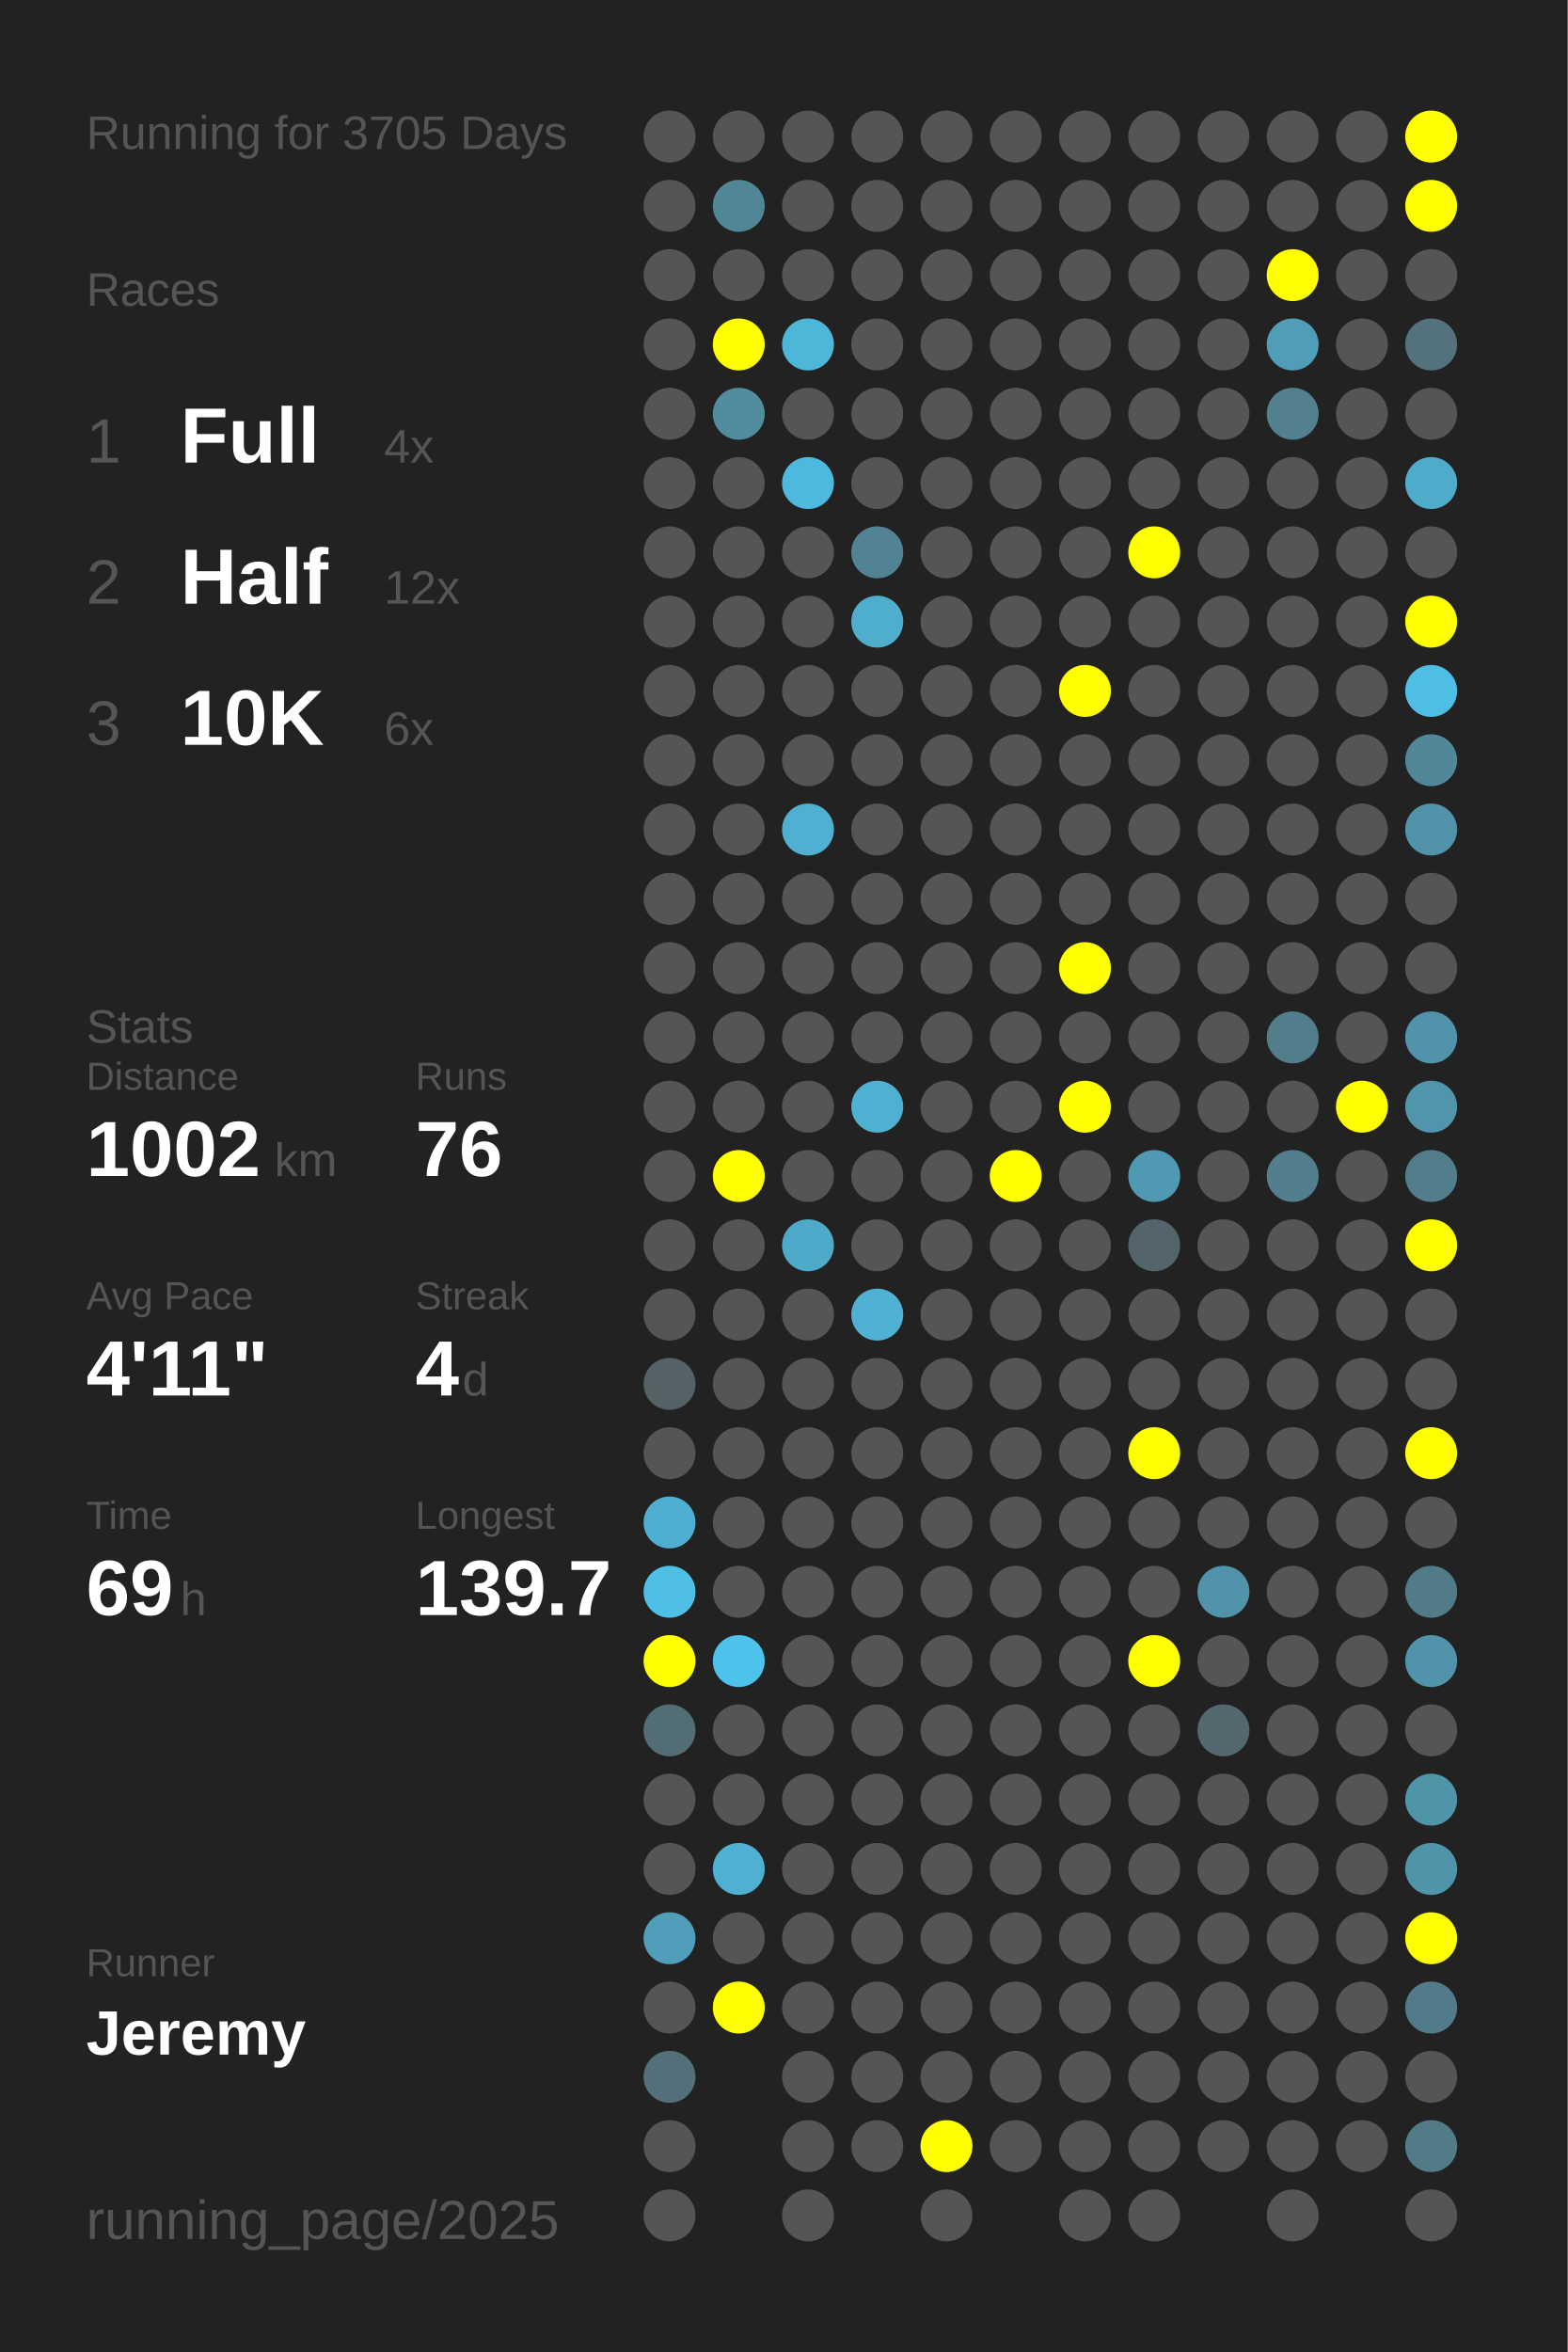
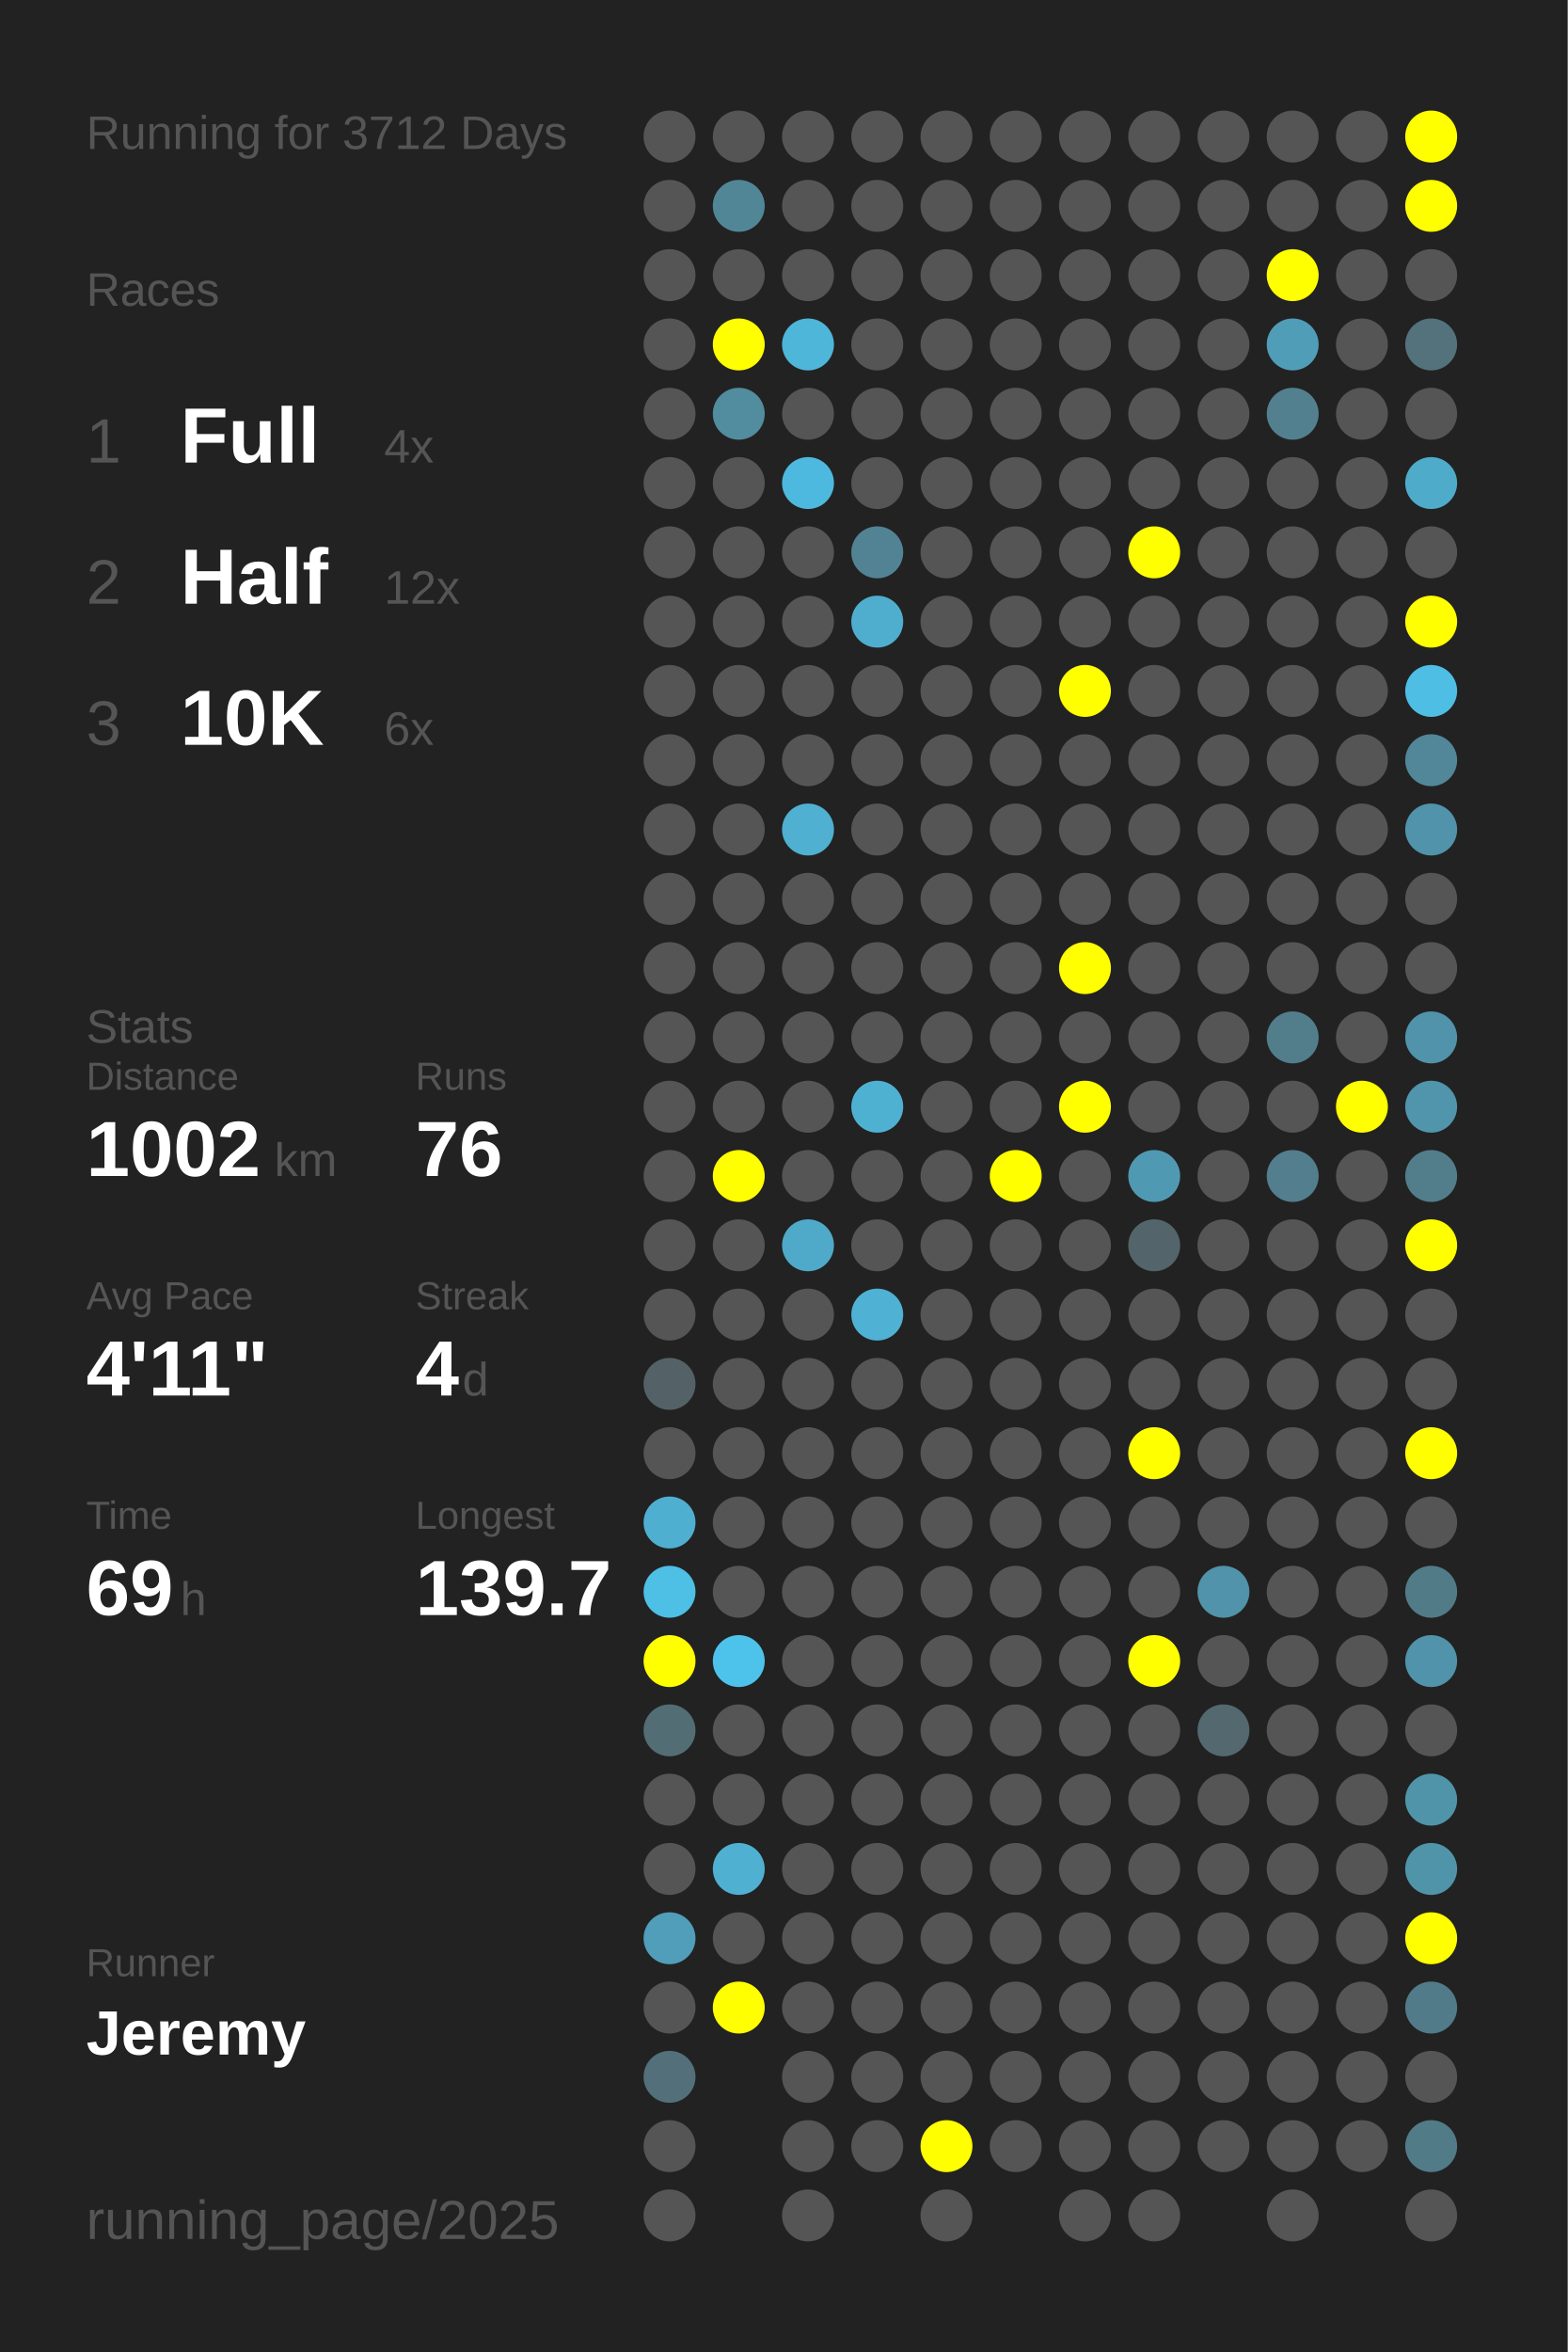
<svg xmlns="http://www.w3.org/2000/svg" baseProfile="full" height="300mm" version="1.1" viewBox="0,0,200,300" width="200mm">
  <defs />
  <rect fill="#222222" height="300" width="200" x="0" y="0" />
-   <text fill="#555555" style="font-size:6px; font-family:Arial;" x="11" y="19">Running for 3705 Days</text>
+   <text fill="#555555" style="font-size:6px; font-family:Arial;" x="11" y="19">Running for 3712 Days</text>
  <text fill="#555555" style="font-size:6px; font-family:Arial;" x="11" y="39">Races</text>
  <text fill="#555555" style="font-size:8px; font-family:Arial;" x="11" y="59">1</text>
  <text fill="#FFFFFF" style="font-size:10px; font-family:Arial; font-weight:bold;" x="23" y="59">Full</text>
  <text fill="#555555" style="font-size:6px; font-family:Arial;" x="49" y="59">4x</text>
  <text fill="#555555" style="font-size:8px; font-family:Arial;" x="11" y="77">2</text>
  <text fill="#FFFFFF" style="font-size:10px; font-family:Arial; font-weight:bold;" x="23" y="77">Half</text>
  <text fill="#555555" style="font-size:6px; font-family:Arial;" x="49" y="77">12x</text>
  <text fill="#555555" style="font-size:8px; font-family:Arial;" x="11" y="95">3</text>
  <text fill="#FFFFFF" style="font-size:10px; font-family:Arial; font-weight:bold;" x="23" y="95">10K</text>
  <text fill="#555555" style="font-size:6px; font-family:Arial;" x="49" y="95">6x</text>
  <text fill="#555555" style="font-size:6px; font-family:Arial;" x="11" y="133">Stats</text>
  <text fill="#555555" style="font-size:5px; font-family:Arial;" x="11" y="139">Distance</text>
  <text fill="#FFFFFF" style="font-size:10px; font-family:Arial; font-weight:bold;" x="11" y="150">1002</text>
  <text fill="#555555" style="font-size:6px; font-family:Arial;" x="35" y="150">km</text>
  <text fill="#555555" style="font-size:5px; font-family:Arial;" x="53" y="139">Runs</text>
  <text fill="#FFFFFF" style="font-size:10px; font-family:Arial; font-weight:bold;" x="53" y="150">76</text>
  <text fill="#555555" style="font-size:5px; font-family:Arial;" x="11" y="167">Avg Pace</text>
  <text fill="#FFFFFF" style="font-size:10px; font-family:Arial; font-weight:bold;" x="11" y="178">4'11"</text>
  <text fill="#555555" style="font-size:5px; font-family:Arial;" x="53" y="167">Streak</text>
  <text fill="#FFFFFF" style="font-size:10px; font-family:Arial; font-weight:bold;" x="53" y="178">4</text>
  <text fill="#555555" style="font-size:6px; font-family:Arial;" x="59" y="178">d</text>
  <text fill="#555555" style="font-size:5px; font-family:Arial;" x="11" y="195">Time</text>
  <text fill="#FFFFFF" style="font-size:10px; font-family:Arial; font-weight:bold;" x="11" y="206">69</text>
  <text fill="#555555" style="font-size:6px; font-family:Arial;" x="23" y="206">h</text>
  <text fill="#555555" style="font-size:5px; font-family:Arial;" x="53" y="195">Longest</text>
  <text fill="#FFFFFF" style="font-size:10px; font-family:Arial; font-weight:bold;" x="53" y="206">139.7</text>
  <text fill="#555555" style="font-size:5px; font-family:Arial;" x="11" y="252.065">Runner</text>
  <text fill="#FFFFFF" style="font-size:8px; font-family:Arial; font-weight:bold;" x="11" y="262.065">Jeremy</text>
  <text fill="#555555" style="font-size:7px; font-family:Arial;" x="11" y="285.581">running_page/2025</text>
  <circle cx="85.417" cy="17.419" fill="#555555" r="3.312" />
  <circle cx="85.417" cy="26.258" fill="#555555" r="3.312" />
  <circle cx="85.417" cy="35.097" fill="#555555" r="3.312" />
  <circle cx="85.417" cy="43.935" fill="#555555" r="3.312" />
  <circle cx="85.417" cy="52.774" fill="#555555" r="3.312" />
  <circle cx="85.417" cy="61.613" fill="#555555" r="3.312" />
  <circle cx="85.417" cy="70.452" fill="#555555" r="3.312" />
  <circle cx="85.417" cy="79.29" fill="#555555" r="3.312" />
  <circle cx="85.417" cy="88.129" fill="#555555" r="3.312" />
  <circle cx="85.417" cy="96.968" fill="#555555" r="3.312" />
  <circle cx="85.417" cy="105.806" fill="#555555" r="3.312" />
  <circle cx="85.417" cy="114.645" fill="#555555" r="3.312" />
  <circle cx="85.417" cy="123.484" fill="#555555" r="3.312" />
  <circle cx="85.417" cy="132.323" fill="#555555" r="3.312" />
  <circle cx="85.417" cy="141.161" fill="#555555" r="3.312" />
  <circle cx="85.417" cy="150" fill="#555555" r="3.312" />
  <circle cx="85.417" cy="158.839" fill="#555555" r="3.312" />
  <circle cx="85.417" cy="167.677" fill="#555555" r="3.312" />
  <circle cx="85.417" cy="176.516" fill="#546267" r="3.312" />
  <circle cx="85.417" cy="185.355" fill="#555555" r="3.312" />
  <circle cx="85.417" cy="194.194" fill="#4fafd0" r="3.312" />
  <circle cx="85.417" cy="203.032" fill="#4ebfe5" r="3.312" />
  <circle cx="85.417" cy="211.871" fill="#FFFF00" r="3.312" />
  <circle cx="85.417" cy="220.71" fill="#536d75" r="3.312" />
  <circle cx="85.417" cy="229.548" fill="#555555" r="3.312" />
  <circle cx="85.417" cy="238.387" fill="#555555" r="3.312" />
  <circle cx="85.417" cy="247.226" fill="#509eb9" r="3.312" />
  <circle cx="85.417" cy="256.065" fill="#555555" r="3.312" />
  <circle cx="85.417" cy="264.903" fill="#53707a" r="3.312" />
  <circle cx="85.417" cy="273.742" fill="#555555" r="3.312" />
  <circle cx="85.417" cy="282.581" fill="#555555" r="3.312" />
  <circle cx="94.25" cy="17.419" fill="#555555" r="3.312" />
  <circle cx="94.25" cy="26.258" fill="#518697" r="3.312" />
  <circle cx="94.25" cy="35.097" fill="#555555" r="3.312" />
  <circle cx="94.25" cy="43.935" fill="#FFFF00" r="3.312" />
  <circle cx="94.25" cy="52.774" fill="#518c9f" r="3.312" />
  <circle cx="94.25" cy="61.613" fill="#555555" r="3.312" />
  <circle cx="94.25" cy="70.452" fill="#555555" r="3.312" />
  <circle cx="94.25" cy="79.29" fill="#555555" r="3.312" />
  <circle cx="94.25" cy="88.129" fill="#555555" r="3.312" />
  <circle cx="94.25" cy="96.968" fill="#555555" r="3.312" />
  <circle cx="94.25" cy="105.806" fill="#555555" r="3.312" />
  <circle cx="94.25" cy="114.645" fill="#555555" r="3.312" />
  <circle cx="94.25" cy="123.484" fill="#555555" r="3.312" />
  <circle cx="94.25" cy="132.323" fill="#555555" r="3.312" />
  <circle cx="94.25" cy="141.161" fill="#555555" r="3.312" />
  <circle cx="94.25" cy="150" fill="#FFFF00" r="3.312" />
  <circle cx="94.25" cy="158.839" fill="#555555" r="3.312" />
  <circle cx="94.25" cy="167.677" fill="#555555" r="3.312" />
  <circle cx="94.25" cy="176.516" fill="#555555" r="3.312" />
  <circle cx="94.25" cy="185.355" fill="#555555" r="3.312" />
  <circle cx="94.25" cy="194.194" fill="#555555" r="3.312" />
  <circle cx="94.25" cy="203.032" fill="#555555" r="3.312" />
  <circle cx="94.25" cy="211.871" fill="#4dc3eb" r="3.312" />
  <circle cx="94.25" cy="220.71" fill="#555555" r="3.312" />
  <circle cx="94.25" cy="229.548" fill="#555555" r="3.312" />
  <circle cx="94.25" cy="238.387" fill="#4fb0d1" r="3.312" />
  <circle cx="94.25" cy="247.226" fill="#555555" r="3.312" />
  <circle cx="94.25" cy="256.065" fill="#FFFF00" r="3.312" />
  <circle cx="103.083" cy="17.419" fill="#555555" r="3.312" />
  <circle cx="103.083" cy="26.258" fill="#555555" r="3.312" />
  <circle cx="103.083" cy="35.097" fill="#555555" r="3.312" />
  <circle cx="103.083" cy="43.935" fill="#4eb6d9" r="3.312" />
  <circle cx="103.083" cy="52.774" fill="#555555" r="3.312" />
  <circle cx="103.083" cy="61.613" fill="#4eb9de" r="3.312" />
  <circle cx="103.083" cy="70.452" fill="#555555" r="3.312" />
  <circle cx="103.083" cy="79.29" fill="#555555" r="3.312" />
  <circle cx="103.083" cy="88.129" fill="#555555" r="3.312" />
  <circle cx="103.083" cy="96.968" fill="#555555" r="3.312" />
  <circle cx="103.083" cy="105.806" fill="#4fb0d1" r="3.312" />
  <circle cx="103.083" cy="114.645" fill="#555555" r="3.312" />
  <circle cx="103.083" cy="123.484" fill="#555555" r="3.312" />
  <circle cx="103.083" cy="132.323" fill="#555555" r="3.312" />
  <circle cx="103.083" cy="141.161" fill="#555555" r="3.312" />
  <circle cx="103.083" cy="150" fill="#555555" r="3.312" />
  <circle cx="103.083" cy="158.839" fill="#4fa9c8" r="3.312" />
  <circle cx="103.083" cy="167.677" fill="#555555" r="3.312" />
  <circle cx="103.083" cy="176.516" fill="#555555" r="3.312" />
  <circle cx="103.083" cy="185.355" fill="#555555" r="3.312" />
  <circle cx="103.083" cy="194.194" fill="#555555" r="3.312" />
  <circle cx="103.083" cy="203.032" fill="#555555" r="3.312" />
  <circle cx="103.083" cy="211.871" fill="#555555" r="3.312" />
  <circle cx="103.083" cy="220.71" fill="#555555" r="3.312" />
  <circle cx="103.083" cy="229.548" fill="#555555" r="3.312" />
  <circle cx="103.083" cy="238.387" fill="#555555" r="3.312" />
  <circle cx="103.083" cy="247.226" fill="#555555" r="3.312" />
  <circle cx="103.083" cy="256.065" fill="#555555" r="3.312" />
  <circle cx="103.083" cy="264.903" fill="#555555" r="3.312" />
  <circle cx="103.083" cy="273.742" fill="#555555" r="3.312" />
  <circle cx="103.083" cy="282.581" fill="#555555" r="3.312" />
  <circle cx="111.917" cy="17.419" fill="#555555" r="3.312" />
  <circle cx="111.917" cy="26.258" fill="#555555" r="3.312" />
  <circle cx="111.917" cy="35.097" fill="#555555" r="3.312" />
  <circle cx="111.917" cy="43.935" fill="#555555" r="3.312" />
  <circle cx="111.917" cy="52.774" fill="#555555" r="3.312" />
  <circle cx="111.917" cy="61.613" fill="#555555" r="3.312" />
  <circle cx="111.917" cy="70.452" fill="#528394" r="3.312" />
  <circle cx="111.917" cy="79.29" fill="#4faece" r="3.312" />
  <circle cx="111.917" cy="88.129" fill="#555555" r="3.312" />
  <circle cx="111.917" cy="96.968" fill="#555555" r="3.312" />
  <circle cx="111.917" cy="105.806" fill="#555555" r="3.312" />
  <circle cx="111.917" cy="114.645" fill="#555555" r="3.312" />
  <circle cx="111.917" cy="123.484" fill="#555555" r="3.312" />
  <circle cx="111.917" cy="132.323" fill="#555555" r="3.312" />
  <circle cx="111.917" cy="141.161" fill="#4fb1d2" r="3.312" />
  <circle cx="111.917" cy="150" fill="#555555" r="3.312" />
  <circle cx="111.917" cy="158.839" fill="#555555" r="3.312" />
  <circle cx="111.917" cy="167.677" fill="#4fb1d3" r="3.312" />
  <circle cx="111.917" cy="176.516" fill="#555555" r="3.312" />
  <circle cx="111.917" cy="185.355" fill="#555555" r="3.312" />
  <circle cx="111.917" cy="194.194" fill="#555555" r="3.312" />
  <circle cx="111.917" cy="203.032" fill="#555555" r="3.312" />
  <circle cx="111.917" cy="211.871" fill="#555555" r="3.312" />
  <circle cx="111.917" cy="220.71" fill="#555555" r="3.312" />
  <circle cx="111.917" cy="229.548" fill="#555555" r="3.312" />
  <circle cx="111.917" cy="238.387" fill="#555555" r="3.312" />
  <circle cx="111.917" cy="247.226" fill="#555555" r="3.312" />
  <circle cx="111.917" cy="256.065" fill="#555555" r="3.312" />
  <circle cx="111.917" cy="264.903" fill="#555555" r="3.312" />
  <circle cx="111.917" cy="273.742" fill="#555555" r="3.312" />
  <circle cx="120.75" cy="17.419" fill="#555555" r="3.312" />
  <circle cx="120.75" cy="26.258" fill="#555555" r="3.312" />
  <circle cx="120.75" cy="35.097" fill="#555555" r="3.312" />
  <circle cx="120.75" cy="43.935" fill="#555555" r="3.312" />
  <circle cx="120.75" cy="52.774" fill="#555555" r="3.312" />
  <circle cx="120.75" cy="61.613" fill="#555555" r="3.312" />
  <circle cx="120.75" cy="70.452" fill="#555555" r="3.312" />
  <circle cx="120.75" cy="79.29" fill="#555555" r="3.312" />
  <circle cx="120.75" cy="88.129" fill="#555555" r="3.312" />
  <circle cx="120.75" cy="96.968" fill="#555555" r="3.312" />
  <circle cx="120.75" cy="105.806" fill="#555555" r="3.312" />
  <circle cx="120.75" cy="114.645" fill="#555555" r="3.312" />
  <circle cx="120.75" cy="123.484" fill="#555555" r="3.312" />
  <circle cx="120.75" cy="132.323" fill="#555555" r="3.312" />
  <circle cx="120.75" cy="141.161" fill="#555555" r="3.312" />
  <circle cx="120.75" cy="150" fill="#555555" r="3.312" />
  <circle cx="120.75" cy="158.839" fill="#555555" r="3.312" />
  <circle cx="120.75" cy="167.677" fill="#555555" r="3.312" />
  <circle cx="120.75" cy="176.516" fill="#555555" r="3.312" />
  <circle cx="120.75" cy="185.355" fill="#555555" r="3.312" />
  <circle cx="120.75" cy="194.194" fill="#555555" r="3.312" />
  <circle cx="120.75" cy="203.032" fill="#555555" r="3.312" />
  <circle cx="120.75" cy="211.871" fill="#555555" r="3.312" />
  <circle cx="120.75" cy="220.71" fill="#555555" r="3.312" />
  <circle cx="120.75" cy="229.548" fill="#555555" r="3.312" />
  <circle cx="120.75" cy="238.387" fill="#555555" r="3.312" />
  <circle cx="120.75" cy="247.226" fill="#555555" r="3.312" />
  <circle cx="120.75" cy="256.065" fill="#555555" r="3.312" />
  <circle cx="120.75" cy="264.903" fill="#555555" r="3.312" />
  <circle cx="120.75" cy="273.742" fill="#FFFF00" r="3.312" />
  <circle cx="120.75" cy="282.581" fill="#555555" r="3.312" />
  <circle cx="129.583" cy="17.419" fill="#555555" r="3.312" />
  <circle cx="129.583" cy="26.258" fill="#555555" r="3.312" />
  <circle cx="129.583" cy="35.097" fill="#555555" r="3.312" />
  <circle cx="129.583" cy="43.935" fill="#555555" r="3.312" />
  <circle cx="129.583" cy="52.774" fill="#555555" r="3.312" />
  <circle cx="129.583" cy="61.613" fill="#555555" r="3.312" />
  <circle cx="129.583" cy="70.452" fill="#555555" r="3.312" />
  <circle cx="129.583" cy="79.29" fill="#555555" r="3.312" />
  <circle cx="129.583" cy="88.129" fill="#555555" r="3.312" />
  <circle cx="129.583" cy="96.968" fill="#555555" r="3.312" />
  <circle cx="129.583" cy="105.806" fill="#555555" r="3.312" />
  <circle cx="129.583" cy="114.645" fill="#555555" r="3.312" />
  <circle cx="129.583" cy="123.484" fill="#555555" r="3.312" />
  <circle cx="129.583" cy="132.323" fill="#555555" r="3.312" />
  <circle cx="129.583" cy="141.161" fill="#555555" r="3.312" />
  <circle cx="129.583" cy="150" fill="#FFFF00" r="3.312" />
  <circle cx="129.583" cy="158.839" fill="#555555" r="3.312" />
  <circle cx="129.583" cy="167.677" fill="#555555" r="3.312" />
  <circle cx="129.583" cy="176.516" fill="#555555" r="3.312" />
  <circle cx="129.583" cy="185.355" fill="#555555" r="3.312" />
  <circle cx="129.583" cy="194.194" fill="#555555" r="3.312" />
  <circle cx="129.583" cy="203.032" fill="#555555" r="3.312" />
  <circle cx="129.583" cy="211.871" fill="#555555" r="3.312" />
  <circle cx="129.583" cy="220.71" fill="#555555" r="3.312" />
  <circle cx="129.583" cy="229.548" fill="#555555" r="3.312" />
  <circle cx="129.583" cy="238.387" fill="#555555" r="3.312" />
  <circle cx="129.583" cy="247.226" fill="#555555" r="3.312" />
  <circle cx="129.583" cy="256.065" fill="#555555" r="3.312" />
  <circle cx="129.583" cy="264.903" fill="#555555" r="3.312" />
  <circle cx="129.583" cy="273.742" fill="#555555" r="3.312" />
  <circle cx="138.417" cy="17.419" fill="#555555" r="3.312" />
  <circle cx="138.417" cy="26.258" fill="#555555" r="3.312" />
  <circle cx="138.417" cy="35.097" fill="#555555" r="3.312" />
  <circle cx="138.417" cy="43.935" fill="#555555" r="3.312" />
  <circle cx="138.417" cy="52.774" fill="#555555" r="3.312" />
  <circle cx="138.417" cy="61.613" fill="#555555" r="3.312" />
  <circle cx="138.417" cy="70.452" fill="#555555" r="3.312" />
  <circle cx="138.417" cy="79.29" fill="#555555" r="3.312" />
  <circle cx="138.417" cy="88.129" fill="#FFFF00" r="3.312" />
  <circle cx="138.417" cy="96.968" fill="#555555" r="3.312" />
  <circle cx="138.417" cy="105.806" fill="#555555" r="3.312" />
  <circle cx="138.417" cy="114.645" fill="#555555" r="3.312" />
  <circle cx="138.417" cy="123.484" fill="#FFFF00" r="3.312" />
  <circle cx="138.417" cy="132.323" fill="#555555" r="3.312" />
  <circle cx="138.417" cy="141.161" fill="#FFFF00" r="3.312" />
  <circle cx="138.417" cy="150" fill="#555555" r="3.312" />
  <circle cx="138.417" cy="158.839" fill="#555555" r="3.312" />
  <circle cx="138.417" cy="167.677" fill="#555555" r="3.312" />
  <circle cx="138.417" cy="176.516" fill="#555555" r="3.312" />
  <circle cx="138.417" cy="185.355" fill="#555555" r="3.312" />
  <circle cx="138.417" cy="194.194" fill="#555555" r="3.312" />
  <circle cx="138.417" cy="203.032" fill="#555555" r="3.312" />
  <circle cx="138.417" cy="211.871" fill="#555555" r="3.312" />
  <circle cx="138.417" cy="220.71" fill="#555555" r="3.312" />
  <circle cx="138.417" cy="229.548" fill="#555555" r="3.312" />
  <circle cx="138.417" cy="238.387" fill="#555555" r="3.312" />
  <circle cx="138.417" cy="247.226" fill="#555555" r="3.312" />
  <circle cx="138.417" cy="256.065" fill="#555555" r="3.312" />
  <circle cx="138.417" cy="264.903" fill="#555555" r="3.312" />
  <circle cx="138.417" cy="273.742" fill="#555555" r="3.312" />
  <circle cx="138.417" cy="282.581" fill="#555555" r="3.312" />
  <circle cx="147.25" cy="17.419" fill="#555555" r="3.312" />
  <circle cx="147.25" cy="26.258" fill="#555555" r="3.312" />
  <circle cx="147.25" cy="35.097" fill="#555555" r="3.312" />
  <circle cx="147.25" cy="43.935" fill="#555555" r="3.312" />
  <circle cx="147.25" cy="52.774" fill="#555555" r="3.312" />
  <circle cx="147.25" cy="61.613" fill="#555555" r="3.312" />
  <circle cx="147.25" cy="70.452" fill="#FFFF00" r="3.312" />
  <circle cx="147.25" cy="79.29" fill="#555555" r="3.312" />
  <circle cx="147.25" cy="88.129" fill="#555555" r="3.312" />
  <circle cx="147.25" cy="96.968" fill="#555555" r="3.312" />
  <circle cx="147.25" cy="105.806" fill="#555555" r="3.312" />
  <circle cx="147.25" cy="114.645" fill="#555555" r="3.312" />
  <circle cx="147.25" cy="123.484" fill="#555555" r="3.312" />
  <circle cx="147.25" cy="132.323" fill="#555555" r="3.312" />
  <circle cx="147.25" cy="141.161" fill="#555555" r="3.312" />
  <circle cx="147.25" cy="150" fill="#5099b2" r="3.312" />
  <circle cx="147.25" cy="158.839" fill="#53656b" r="3.312" />
  <circle cx="147.25" cy="167.677" fill="#555555" r="3.312" />
  <circle cx="147.25" cy="176.516" fill="#555555" r="3.312" />
  <circle cx="147.25" cy="185.355" fill="#FFFF00" r="3.312" />
  <circle cx="147.25" cy="194.194" fill="#555555" r="3.312" />
  <circle cx="147.25" cy="203.032" fill="#555555" r="3.312" />
  <circle cx="147.25" cy="211.871" fill="#FFFF00" r="3.312" />
  <circle cx="147.25" cy="220.71" fill="#555555" r="3.312" />
  <circle cx="147.25" cy="229.548" fill="#555555" r="3.312" />
  <circle cx="147.25" cy="238.387" fill="#555555" r="3.312" />
  <circle cx="147.25" cy="247.226" fill="#555555" r="3.312" />
  <circle cx="147.25" cy="256.065" fill="#555555" r="3.312" />
  <circle cx="147.25" cy="264.903" fill="#555555" r="3.312" />
  <circle cx="147.25" cy="273.742" fill="#555555" r="3.312" />
  <circle cx="147.25" cy="282.581" fill="#555555" r="3.312" />
  <circle cx="156.083" cy="17.419" fill="#555555" r="3.312" />
  <circle cx="156.083" cy="26.258" fill="#555555" r="3.312" />
  <circle cx="156.083" cy="35.097" fill="#555555" r="3.312" />
  <circle cx="156.083" cy="43.935" fill="#555555" r="3.312" />
  <circle cx="156.083" cy="52.774" fill="#555555" r="3.312" />
  <circle cx="156.083" cy="61.613" fill="#555555" r="3.312" />
  <circle cx="156.083" cy="70.452" fill="#555555" r="3.312" />
  <circle cx="156.083" cy="79.29" fill="#555555" r="3.312" />
  <circle cx="156.083" cy="88.129" fill="#555555" r="3.312" />
  <circle cx="156.083" cy="96.968" fill="#555555" r="3.312" />
  <circle cx="156.083" cy="105.806" fill="#555555" r="3.312" />
  <circle cx="156.083" cy="114.645" fill="#555555" r="3.312" />
  <circle cx="156.083" cy="123.484" fill="#555555" r="3.312" />
  <circle cx="156.083" cy="132.323" fill="#555555" r="3.312" />
  <circle cx="156.083" cy="141.161" fill="#555555" r="3.312" />
  <circle cx="156.083" cy="150" fill="#555555" r="3.312" />
  <circle cx="156.083" cy="158.839" fill="#555555" r="3.312" />
  <circle cx="156.083" cy="167.677" fill="#555555" r="3.312" />
  <circle cx="156.083" cy="176.516" fill="#555555" r="3.312" />
  <circle cx="156.083" cy="185.355" fill="#555555" r="3.312" />
  <circle cx="156.083" cy="194.194" fill="#555555" r="3.312" />
  <circle cx="156.083" cy="203.032" fill="#5093aa" r="3.312" />
  <circle cx="156.083" cy="211.871" fill="#555555" r="3.312" />
  <circle cx="156.083" cy="220.71" fill="#53686f" r="3.312" />
  <circle cx="156.083" cy="229.548" fill="#555555" r="3.312" />
  <circle cx="156.083" cy="238.387" fill="#555555" r="3.312" />
  <circle cx="156.083" cy="247.226" fill="#555555" r="3.312" />
  <circle cx="156.083" cy="256.065" fill="#555555" r="3.312" />
  <circle cx="156.083" cy="264.903" fill="#555555" r="3.312" />
  <circle cx="156.083" cy="273.742" fill="#555555" r="3.312" />
  <circle cx="164.917" cy="17.419" fill="#555555" r="3.312" />
  <circle cx="164.917" cy="26.258" fill="#555555" r="3.312" />
  <circle cx="164.917" cy="35.097" fill="#FFFF00" r="3.312" />
  <circle cx="164.917" cy="43.935" fill="#509db8" r="3.312" />
  <circle cx="164.917" cy="52.774" fill="#52808f" r="3.312" />
  <circle cx="164.917" cy="61.613" fill="#555555" r="3.312" />
  <circle cx="164.917" cy="70.452" fill="#555555" r="3.312" />
  <circle cx="164.917" cy="79.29" fill="#555555" r="3.312" />
  <circle cx="164.917" cy="88.129" fill="#555555" r="3.312" />
  <circle cx="164.917" cy="96.968" fill="#555555" r="3.312" />
  <circle cx="164.917" cy="105.806" fill="#555555" r="3.312" />
  <circle cx="164.917" cy="114.645" fill="#555555" r="3.312" />
  <circle cx="164.917" cy="123.484" fill="#555555" r="3.312" />
  <circle cx="164.917" cy="132.323" fill="#527e8c" r="3.312" />
  <circle cx="164.917" cy="141.161" fill="#555555" r="3.312" />
  <circle cx="164.917" cy="150" fill="#527e8d" r="3.312" />
  <circle cx="164.917" cy="158.839" fill="#555555" r="3.312" />
  <circle cx="164.917" cy="167.677" fill="#555555" r="3.312" />
  <circle cx="164.917" cy="176.516" fill="#555555" r="3.312" />
  <circle cx="164.917" cy="185.355" fill="#555555" r="3.312" />
  <circle cx="164.917" cy="194.194" fill="#555555" r="3.312" />
  <circle cx="164.917" cy="203.032" fill="#555555" r="3.312" />
  <circle cx="164.917" cy="211.871" fill="#555555" r="3.312" />
  <circle cx="164.917" cy="220.71" fill="#555555" r="3.312" />
  <circle cx="164.917" cy="229.548" fill="#555555" r="3.312" />
  <circle cx="164.917" cy="238.387" fill="#555555" r="3.312" />
  <circle cx="164.917" cy="247.226" fill="#555555" r="3.312" />
  <circle cx="164.917" cy="256.065" fill="#555555" r="3.312" />
  <circle cx="164.917" cy="264.903" fill="#555555" r="3.312" />
  <circle cx="164.917" cy="273.742" fill="#555555" r="3.312" />
  <circle cx="164.917" cy="282.581" fill="#555555" r="3.312" />
  <circle cx="173.75" cy="17.419" fill="#555555" r="3.312" />
  <circle cx="173.75" cy="26.258" fill="#555555" r="3.312" />
  <circle cx="173.75" cy="35.097" fill="#555555" r="3.312" />
  <circle cx="173.75" cy="43.935" fill="#555555" r="3.312" />
  <circle cx="173.75" cy="52.774" fill="#555555" r="3.312" />
  <circle cx="173.75" cy="61.613" fill="#555555" r="3.312" />
  <circle cx="173.75" cy="70.452" fill="#555555" r="3.312" />
  <circle cx="173.75" cy="79.29" fill="#555555" r="3.312" />
  <circle cx="173.75" cy="88.129" fill="#555555" r="3.312" />
  <circle cx="173.75" cy="96.968" fill="#555555" r="3.312" />
  <circle cx="173.75" cy="105.806" fill="#555555" r="3.312" />
  <circle cx="173.75" cy="114.645" fill="#555555" r="3.312" />
  <circle cx="173.75" cy="123.484" fill="#555555" r="3.312" />
  <circle cx="173.75" cy="132.323" fill="#555555" r="3.312" />
  <circle cx="173.75" cy="141.161" fill="#FFFF00" r="3.312" />
  <circle cx="173.75" cy="150" fill="#555555" r="3.312" />
  <circle cx="173.75" cy="158.839" fill="#555555" r="3.312" />
  <circle cx="173.75" cy="167.677" fill="#555555" r="3.312" />
  <circle cx="173.75" cy="176.516" fill="#555555" r="3.312" />
  <circle cx="173.75" cy="185.355" fill="#555555" r="3.312" />
  <circle cx="173.75" cy="194.194" fill="#555555" r="3.312" />
  <circle cx="173.75" cy="203.032" fill="#555555" r="3.312" />
  <circle cx="173.75" cy="211.871" fill="#555555" r="3.312" />
  <circle cx="173.75" cy="220.71" fill="#555555" r="3.312" />
  <circle cx="173.75" cy="229.548" fill="#555555" r="3.312" />
  <circle cx="173.75" cy="238.387" fill="#555555" r="3.312" />
  <circle cx="173.75" cy="247.226" fill="#555555" r="3.312" />
  <circle cx="173.75" cy="256.065" fill="#555555" r="3.312" />
  <circle cx="173.75" cy="264.903" fill="#555555" r="3.312" />
  <circle cx="173.75" cy="273.742" fill="#555555" r="3.312" />
  <circle cx="182.583" cy="17.419" fill="#FFFF00" r="3.312" />
  <circle cx="182.583" cy="26.258" fill="#FFFF00" r="3.312" />
  <circle cx="182.583" cy="35.097" fill="#555555" r="3.312" />
  <circle cx="182.583" cy="43.935" fill="#53727c" r="3.312" />
  <circle cx="182.583" cy="52.774" fill="#555555" r="3.312" />
  <circle cx="182.583" cy="61.613" fill="#4fabca" r="3.312" />
  <circle cx="182.583" cy="70.452" fill="#555555" r="3.312" />
  <circle cx="182.583" cy="79.29" fill="#FFFF00" r="3.312" />
  <circle cx="182.583" cy="88.129" fill="#4ebee4" r="3.312" />
  <circle cx="182.583" cy="96.968" fill="#518799" r="3.312" />
  <circle cx="182.583" cy="105.806" fill="#5093aa" r="3.312" />
  <circle cx="182.583" cy="114.645" fill="#555555" r="3.312" />
  <circle cx="182.583" cy="123.484" fill="#555555" r="3.312" />
  <circle cx="182.583" cy="132.323" fill="#5093aa" r="3.312" />
  <circle cx="182.583" cy="141.161" fill="#5095ac" r="3.312" />
  <circle cx="182.583" cy="150" fill="#527d8b" r="3.312" />
  <circle cx="182.583" cy="158.839" fill="#FFFF00" r="3.312" />
  <circle cx="182.583" cy="167.677" fill="#555555" r="3.312" />
  <circle cx="182.583" cy="176.516" fill="#555555" r="3.312" />
  <circle cx="182.583" cy="185.355" fill="#FFFF00" r="3.312" />
  <circle cx="182.583" cy="194.194" fill="#555555" r="3.312" />
  <circle cx="182.583" cy="203.032" fill="#527b88" r="3.312" />
  <circle cx="182.583" cy="211.871" fill="#5093aa" r="3.312" />
  <circle cx="182.583" cy="220.71" fill="#555555" r="3.312" />
  <circle cx="182.583" cy="229.548" fill="#5094aa" r="3.312" />
  <circle cx="182.583" cy="238.387" fill="#5094aa" r="3.312" />
  <circle cx="182.583" cy="247.226" fill="#FFFF00" r="3.312" />
  <circle cx="182.583" cy="256.065" fill="#527b89" r="3.312" />
  <circle cx="182.583" cy="264.903" fill="#555555" r="3.312" />
  <circle cx="182.583" cy="273.742" fill="#527b88" r="3.312" />
  <circle cx="182.583" cy="282.581" fill="#555555" r="3.312" />
</svg>
